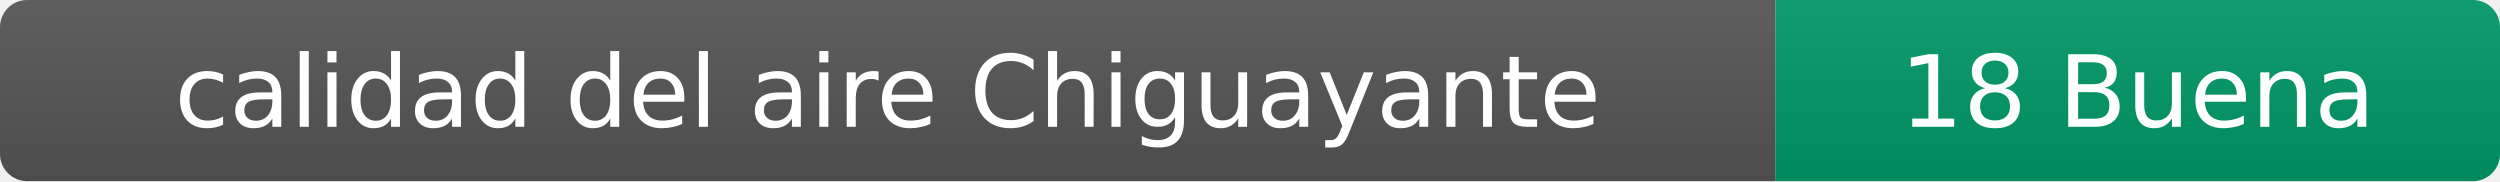
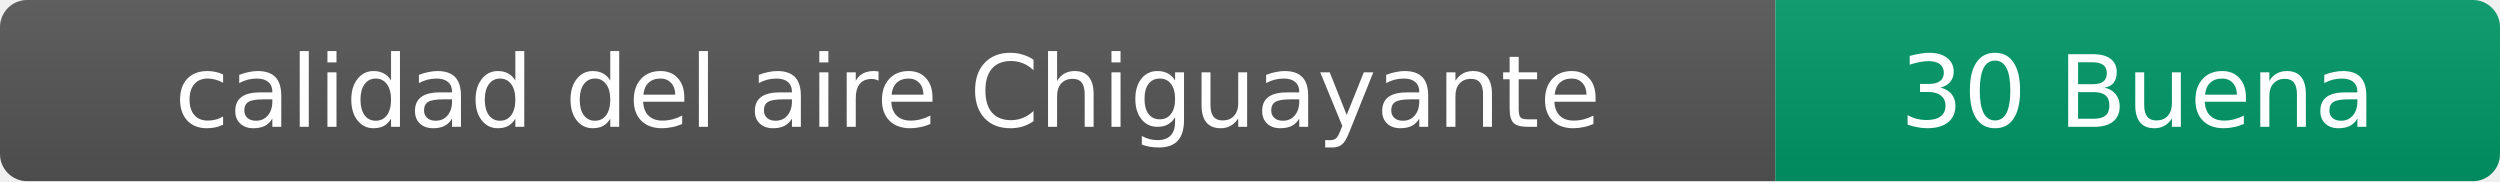
- <svg xmlns="http://www.w3.org/2000/svg" width="276" height="20" role="img" aria-label="calidad del aire: 18 Buena">
+ <svg xmlns="http://www.w3.org/2000/svg" width="276" height="20" role="img" aria-label="calidad del aire: 30 Buena">
  <linearGradient id="s" x2="0" y2="100%">
    <stop offset="0" stop-color="#bbb" stop-opacity=".1" />
    <stop offset="1" stop-opacity=".1" />
  </linearGradient>
  <clipPath id="r">
    <rect width="276" height="20" rx="3" fill="#fff" />
  </clipPath>
  <g clip-path="url(#r)">
    <rect width="196" height="20" fill="#555" />
    <rect x="196" width="80" height="20" fill="#009966" />
    <rect width="276" height="20" fill="url(#s)" />
  </g>
  <g fill="#fff" text-anchor="middle" font-family="Verdana,Geneva,DejaVu Sans,sans-serif" font-size="11">
    <text x="98" y="14">calidad del aire Chiguayante</text>
-     <text x="236" y="14">18 Buena</text>
+     <text x="236" y="14">30 Buena</text>
  </g>
</svg>
